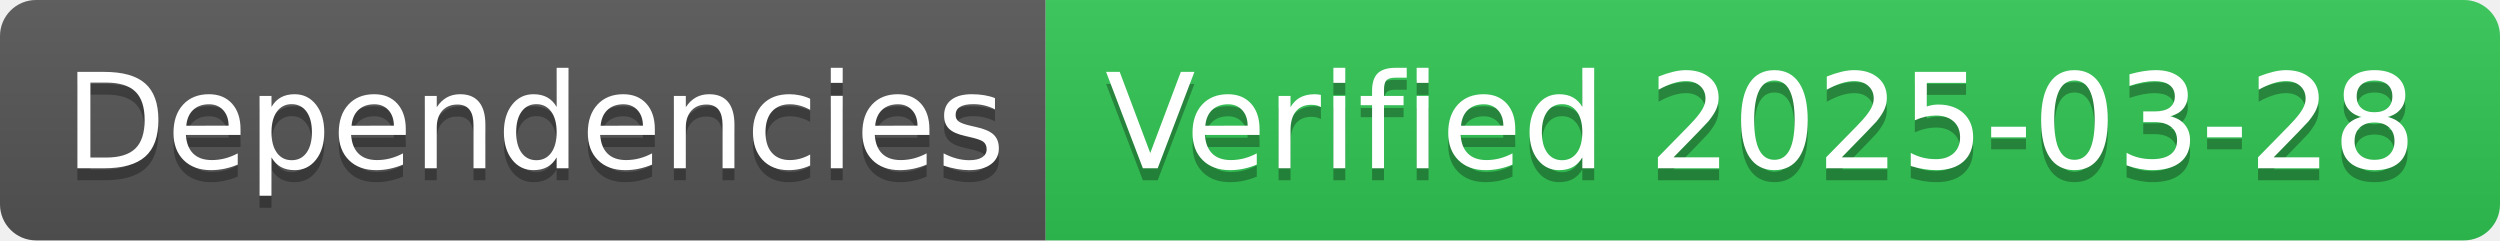
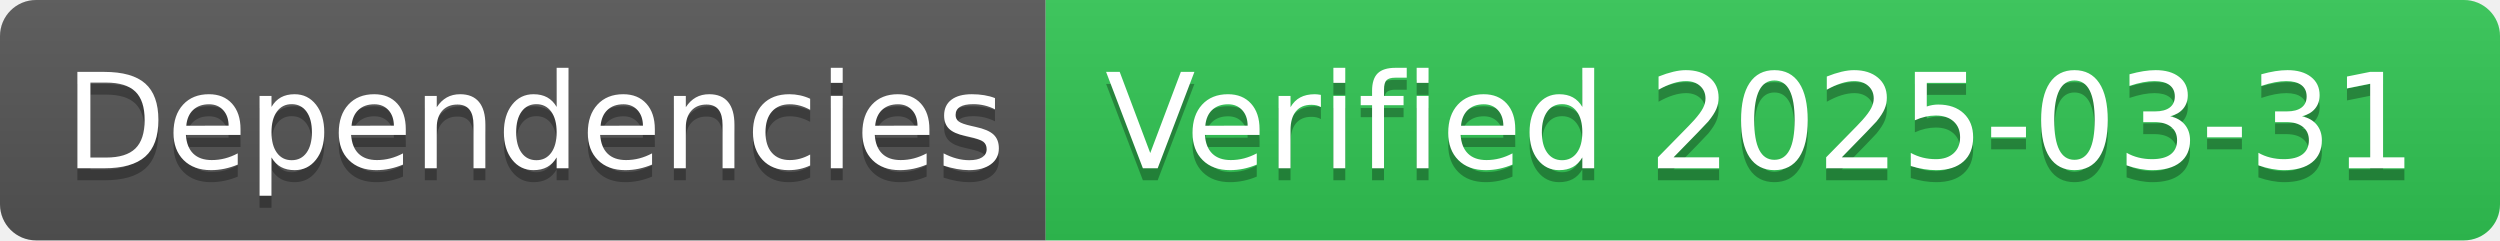
- <svg xmlns="http://www.w3.org/2000/svg" width="208" height="20" role="img" aria-label="Dependencies: Verified 2025-03-28">
+ <svg xmlns="http://www.w3.org/2000/svg" width="208" height="20" role="img" aria-label="Dependencies: Verified 2025-03-31">
  <linearGradient id="s" x2="0" y2="100%">
    <stop offset="0" stop-color="#bbb" stop-opacity=".1" />
    <stop offset="1" stop-opacity=".1" />
  </linearGradient>
  <clipPath id="r">
    <rect width="208" height="20" rx="3" fill="#fff" />
  </clipPath>
  <g clip-path="url(#r)">
    <rect width="87" height="20" fill="#555" />
    <rect x="87" width="121" height="20" fill="#31c653" />
    <rect width="208" height="20" fill="url(#s)" />
  </g>
  <g fill="#fff" text-anchor="middle" font-family="Verdana,Geneva,DejaVu Sans,sans-serif" text-rendering="geometricPrecision" font-size="110">
    <text aria-hidden="true" x="445" y="150" fill="#010101" fill-opacity=".3" transform="scale(.1)" textLength="770">Dependencies</text>
    <text x="445" y="140" transform="scale(.1)" fill="#fff" textLength="770">Dependencies</text>
-     <text aria-hidden="true" x="1465" y="150" fill="#010101" fill-opacity=".3" transform="scale(.1)" textLength="1110">Verified 2025-03-28</text>
-     <text x="1465" y="140" transform="scale(.1)" fill="#fff" textLength="1110">Verified 2025-03-28</text>
+     <text aria-hidden="true" x="1465" y="150" fill="#010101" fill-opacity=".3" transform="scale(.1)" textLength="1110">Verified 2025-03-31</text>
+     <text x="1465" y="140" transform="scale(.1)" fill="#fff" textLength="1110">Verified 2025-03-31</text>
  </g>
</svg>
